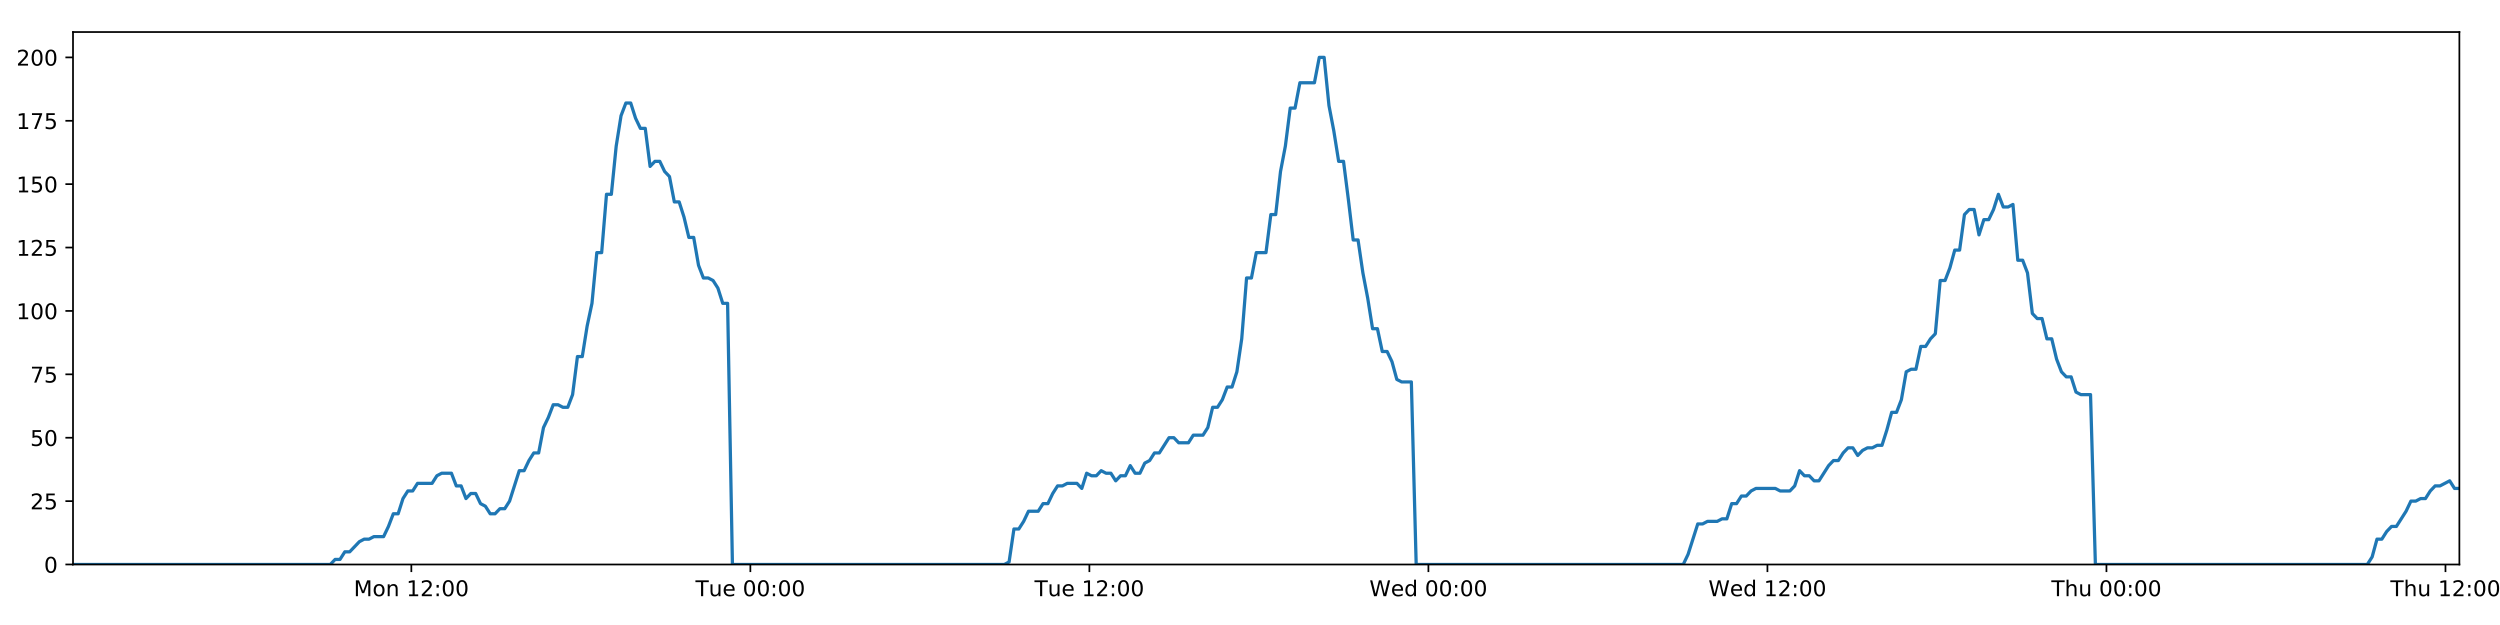
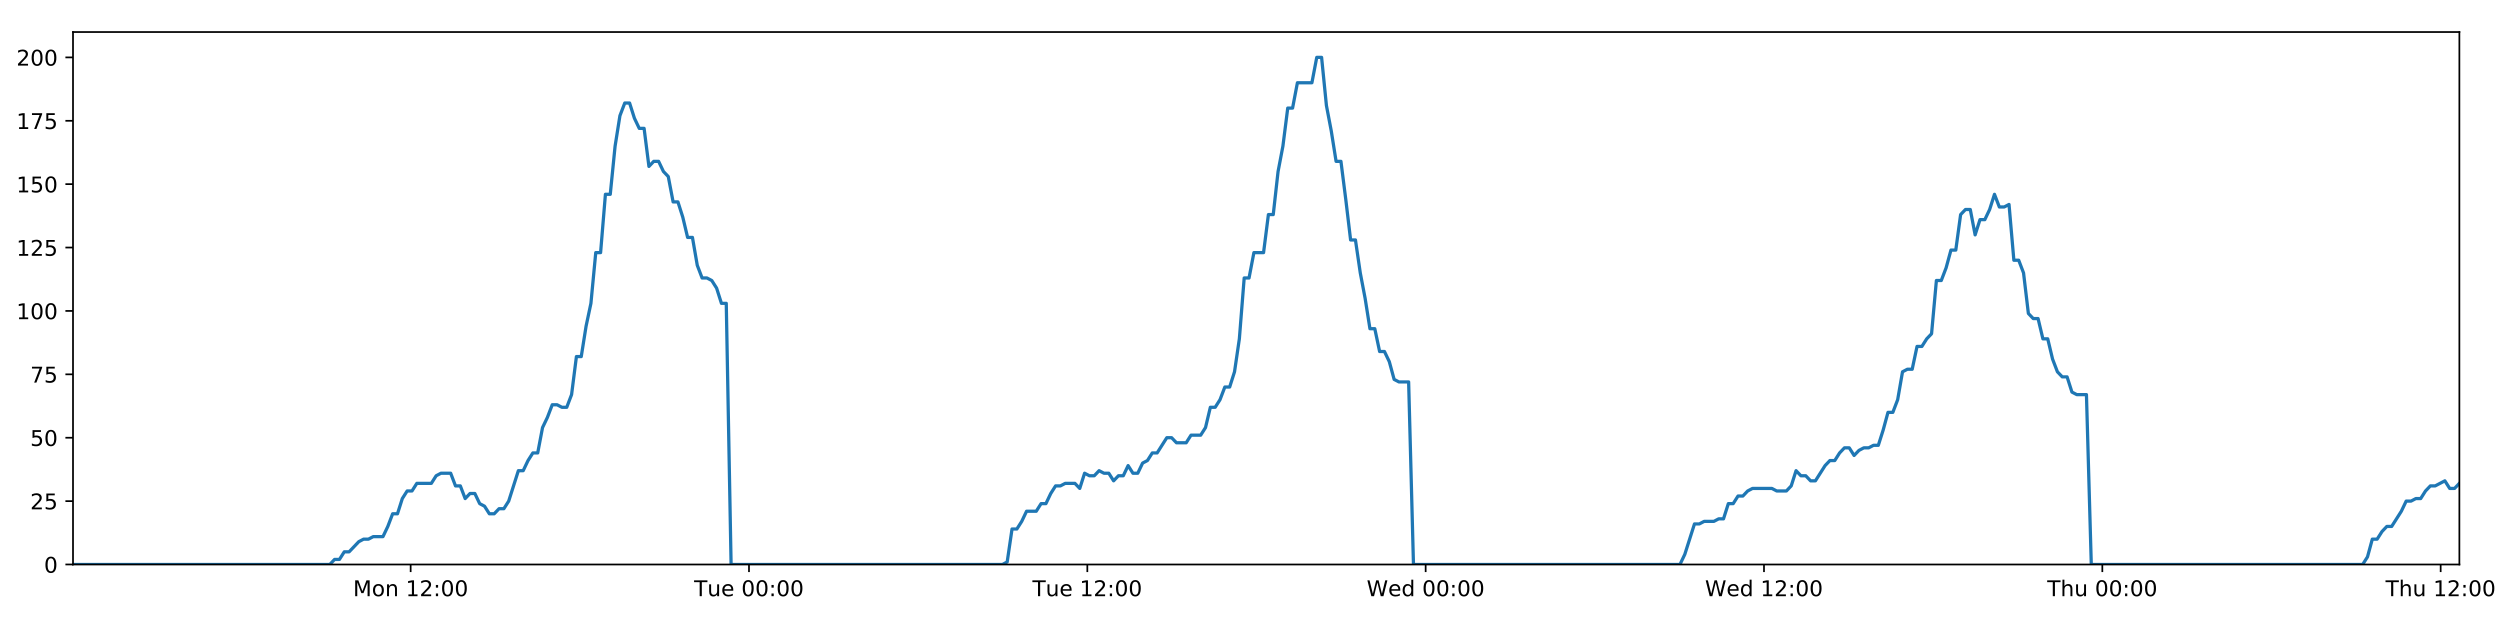
<svg xmlns="http://www.w3.org/2000/svg" xmlns:xlink="http://www.w3.org/1999/xlink" height="288pt" version="1.1" viewBox="0 0 1152 288" width="1152pt">
  <defs>
    <style type="text/css">
*{stroke-linecap:butt;stroke-linejoin:round;}
  </style>
  </defs>
  <g id="figure_1">
    <g id="patch_1">
      <path d="M 0 288  L 1152 288  L 1152 0  L 0 0  z " style="fill:#ffffff;" />
    </g>
    <g id="axes_1">
      <g id="patch_2">
        <path d="M 33.64 260.12  L 1133.28 260.12  L 1133.28 14.76  L 33.64 14.76  z " style="fill:#ffffff;" />
      </g>
      <g id="matplotlib.axis_1">
        <g id="xtick_1">
          <g id="line2d_1">
            <defs>
-               <path d="M 0 0  L 0 3.5  " id="mf5f5ede65b" style="stroke:#000000;stroke-width:0.8;" />
-             </defs>
-             <g>
-               <use style="stroke:#000000;stroke-width:0.8;" x="189.545" xlink:href="#mf5f5ede65b" y="260.12" />
+               <path d="M 0 0  L 0 3.5  " id="mb42d410b9e" style="stroke:#000000;stroke-width:0.8;" />
+             </defs>
+             <g>
+               <use style="stroke:#000000;stroke-width:0.8;" x="189.229" xlink:href="#mb42d410b9e" y="260.12" />
            </g>
          </g>
          <g id="text_1">
            <defs>
              <path d="M 9.812 72.906  L 24.516 72.906  L 43.109 23.297  L 61.812 72.906  L 76.516 72.906  L 76.516 0  L 66.891 0  L 66.891 64.016  L 48.094 14.016  L 38.188 14.016  L 19.391 64.016  L 19.391 0  L 9.812 0  z " id="DejaVuSans-77" />
              <path d="M 30.609 48.391  Q 23.391 48.391 19.188 42.75  Q 14.984 37.109 14.984 27.297  Q 14.984 17.484 19.156 11.844  Q 23.344 6.203 30.609 6.203  Q 37.797 6.203 41.984 11.859  Q 46.188 17.531 46.188 27.297  Q 46.188 37.016 41.984 42.703  Q 37.797 48.391 30.609 48.391  z M 30.609 56  Q 42.328 56 49.016 48.375  Q 55.719 40.766 55.719 27.297  Q 55.719 13.875 49.016 6.219  Q 42.328 -1.422 30.609 -1.422  Q 18.844 -1.422 12.172 6.219  Q 5.516 13.875 5.516 27.297  Q 5.516 40.766 12.172 48.375  Q 18.844 56 30.609 56  z " id="DejaVuSans-111" />
              <path d="M 54.891 33.016  L 54.891 0  L 45.906 0  L 45.906 32.719  Q 45.906 40.484 42.875 44.328  Q 39.844 48.188 33.797 48.188  Q 26.516 48.188 22.312 43.547  Q 18.109 38.922 18.109 30.906  L 18.109 0  L 9.078 0  L 9.078 54.688  L 18.109 54.688  L 18.109 46.188  Q 21.344 51.125 25.703 53.562  Q 30.078 56 35.797 56  Q 45.219 56 50.047 50.172  Q 54.891 44.344 54.891 33.016  z " id="DejaVuSans-110" />
              <path id="DejaVuSans-32" />
              <path d="M 12.406 8.297  L 28.516 8.297  L 28.516 63.922  L 10.984 60.406  L 10.984 69.391  L 28.422 72.906  L 38.281 72.906  L 38.281 8.297  L 54.391 8.297  L 54.391 0  L 12.406 0  z " id="DejaVuSans-49" />
              <path d="M 19.188 8.297  L 53.609 8.297  L 53.609 0  L 7.328 0  L 7.328 8.297  Q 12.938 14.109 22.625 23.891  Q 32.328 33.688 34.812 36.531  Q 39.547 41.844 41.422 45.531  Q 43.312 49.219 43.312 52.781  Q 43.312 58.594 39.234 62.25  Q 35.156 65.922 28.609 65.922  Q 23.969 65.922 18.812 64.312  Q 13.672 62.703 7.812 59.422  L 7.812 69.391  Q 13.766 71.781 18.938 73  Q 24.125 74.219 28.422 74.219  Q 39.75 74.219 46.484 68.547  Q 53.219 62.891 53.219 53.422  Q 53.219 48.922 51.531 44.891  Q 49.859 40.875 45.406 35.406  Q 44.188 33.984 37.641 27.219  Q 31.109 20.453 19.188 8.297  z " id="DejaVuSans-50" />
              <path d="M 11.719 12.406  L 22.016 12.406  L 22.016 0  L 11.719 0  z M 11.719 51.703  L 22.016 51.703  L 22.016 39.312  L 11.719 39.312  z " id="DejaVuSans-58" />
              <path d="M 31.781 66.406  Q 24.172 66.406 20.328 58.906  Q 16.5 51.422 16.5 36.375  Q 16.5 21.391 20.328 13.891  Q 24.172 6.391 31.781 6.391  Q 39.453 6.391 43.281 13.891  Q 47.125 21.391 47.125 36.375  Q 47.125 51.422 43.281 58.906  Q 39.453 66.406 31.781 66.406  z M 31.781 74.219  Q 44.047 74.219 50.516 64.516  Q 56.984 54.828 56.984 36.375  Q 56.984 17.969 50.516 8.266  Q 44.047 -1.422 31.781 -1.422  Q 19.531 -1.422 13.062 8.266  Q 6.594 17.969 6.594 36.375  Q 6.594 54.828 13.062 64.516  Q 19.531 74.219 31.781 74.219  z " id="DejaVuSans-48" />
            </defs>
-             <g transform="translate(163.004 274.7184)scale(0.1 -0.1)">
+             <g transform="translate(162.6882 274.7184)scale(0.1 -0.1)">
              <use xlink:href="#DejaVuSans-77" />
              <use x="86.279" xlink:href="#DejaVuSans-111" />
              <use x="147.461" xlink:href="#DejaVuSans-110" />
              <use x="210.84" xlink:href="#DejaVuSans-32" />
              <use x="242.627" xlink:href="#DejaVuSans-49" />
              <use x="306.25" xlink:href="#DejaVuSans-50" />
              <use x="369.873" xlink:href="#DejaVuSans-58" />
              <use x="403.564" xlink:href="#DejaVuSans-48" />
              <use x="467.188" xlink:href="#DejaVuSans-48" />
            </g>
          </g>
        </g>
        <g id="xtick_2">
          <g id="line2d_2">
            <g>
-               <use style="stroke:#000000;stroke-width:0.8;" x="345.766" xlink:href="#mf5f5ede65b" y="260.12" />
+               <use style="stroke:#000000;stroke-width:0.8;" x="345.134" xlink:href="#mb42d410b9e" y="260.12" />
            </g>
          </g>
          <g id="text_2">
            <defs>
              <path d="M -0.297 72.906  L 61.375 72.906  L 61.375 64.594  L 35.5 64.594  L 35.5 0  L 25.594 0  L 25.594 64.594  L -0.297 64.594  z " id="DejaVuSans-84" />
              <path d="M 8.5 21.578  L 8.5 54.688  L 17.484 54.688  L 17.484 21.922  Q 17.484 14.156 20.5 10.266  Q 23.531 6.391 29.594 6.391  Q 36.859 6.391 41.078 11.031  Q 45.312 15.672 45.312 23.688  L 45.312 54.688  L 54.297 54.688  L 54.297 0  L 45.312 0  L 45.312 8.406  Q 42.047 3.422 37.719 1  Q 33.406 -1.422 27.688 -1.422  Q 18.266 -1.422 13.375 4.438  Q 8.5 10.297 8.5 21.578  z M 31.109 56  z " id="DejaVuSans-117" />
              <path d="M 56.203 29.594  L 56.203 25.203  L 14.891 25.203  Q 15.484 15.922 20.484 11.062  Q 25.484 6.203 34.422 6.203  Q 39.594 6.203 44.453 7.469  Q 49.312 8.734 54.109 11.281  L 54.109 2.781  Q 49.266 0.734 44.188 -0.344  Q 39.109 -1.422 33.891 -1.422  Q 20.797 -1.422 13.156 6.188  Q 5.516 13.812 5.516 26.812  Q 5.516 40.234 12.766 48.109  Q 20.016 56 32.328 56  Q 43.359 56 49.781 48.891  Q 56.203 41.797 56.203 29.594  z M 47.219 32.234  Q 47.125 39.594 43.094 43.984  Q 39.062 48.391 32.422 48.391  Q 24.906 48.391 20.391 44.141  Q 15.875 39.891 15.188 32.172  z " id="DejaVuSans-101" />
            </defs>
-             <g transform="translate(320.48 274.7184)scale(0.1 -0.1)">
+             <g transform="translate(319.8477 274.7184)scale(0.1 -0.1)">
              <use xlink:href="#DejaVuSans-84" />
              <use x="60.85" xlink:href="#DejaVuSans-117" />
              <use x="124.229" xlink:href="#DejaVuSans-101" />
              <use x="185.752" xlink:href="#DejaVuSans-32" />
              <use x="217.539" xlink:href="#DejaVuSans-48" />
              <use x="281.162" xlink:href="#DejaVuSans-48" />
              <use x="344.785" xlink:href="#DejaVuSans-58" />
              <use x="378.477" xlink:href="#DejaVuSans-48" />
              <use x="442.1" xlink:href="#DejaVuSans-48" />
            </g>
          </g>
        </g>
        <g id="xtick_3">
          <g id="line2d_3">
            <g>
-               <use style="stroke:#000000;stroke-width:0.8;" x="501.987" xlink:href="#mf5f5ede65b" y="260.12" />
+               <use style="stroke:#000000;stroke-width:0.8;" x="501.039" xlink:href="#mb42d410b9e" y="260.12" />
            </g>
          </g>
          <g id="text_3">
-             <g transform="translate(476.7014 274.7184)scale(0.1 -0.1)">
+             <g transform="translate(475.7526 274.7184)scale(0.1 -0.1)">
              <use xlink:href="#DejaVuSans-84" />
              <use x="60.85" xlink:href="#DejaVuSans-117" />
              <use x="124.229" xlink:href="#DejaVuSans-101" />
              <use x="185.752" xlink:href="#DejaVuSans-32" />
              <use x="217.539" xlink:href="#DejaVuSans-49" />
              <use x="281.162" xlink:href="#DejaVuSans-50" />
              <use x="344.785" xlink:href="#DejaVuSans-58" />
              <use x="378.477" xlink:href="#DejaVuSans-48" />
              <use x="442.1" xlink:href="#DejaVuSans-48" />
            </g>
          </g>
        </g>
        <g id="xtick_4">
          <g id="line2d_4">
            <g>
-               <use style="stroke:#000000;stroke-width:0.8;" x="658.209" xlink:href="#mf5f5ede65b" y="260.12" />
+               <use style="stroke:#000000;stroke-width:0.8;" x="656.943" xlink:href="#mb42d410b9e" y="260.12" />
            </g>
          </g>
          <g id="text_4">
            <defs>
              <path d="M 3.328 72.906  L 13.281 72.906  L 28.609 11.281  L 43.891 72.906  L 54.984 72.906  L 70.312 11.281  L 85.594 72.906  L 95.609 72.906  L 77.297 0  L 64.891 0  L 49.516 63.281  L 33.984 0  L 21.578 0  z " id="DejaVuSans-87" />
              <path d="M 45.406 46.391  L 45.406 75.984  L 54.391 75.984  L 54.391 0  L 45.406 0  L 45.406 8.203  Q 42.578 3.328 38.25 0.953  Q 33.938 -1.422 27.875 -1.422  Q 17.969 -1.422 11.734 6.484  Q 5.516 14.406 5.516 27.297  Q 5.516 40.188 11.734 48.094  Q 17.969 56 27.875 56  Q 33.938 56 38.25 53.625  Q 42.578 51.266 45.406 46.391  z M 14.797 27.297  Q 14.797 17.391 18.875 11.75  Q 22.953 6.109 30.078 6.109  Q 37.203 6.109 41.297 11.75  Q 45.406 17.391 45.406 27.297  Q 45.406 37.203 41.297 42.844  Q 37.203 48.484 30.078 48.484  Q 22.953 48.484 18.875 42.844  Q 14.797 37.203 14.797 27.297  z " id="DejaVuSans-100" />
            </defs>
-             <g transform="translate(631.0196 274.7184)scale(0.1 -0.1)">
+             <g transform="translate(629.7544 274.7184)scale(0.1 -0.1)">
              <use xlink:href="#DejaVuSans-87" />
              <use x="98.799" xlink:href="#DejaVuSans-101" />
              <use x="160.322" xlink:href="#DejaVuSans-100" />
              <use x="223.799" xlink:href="#DejaVuSans-32" />
              <use x="255.586" xlink:href="#DejaVuSans-48" />
              <use x="319.209" xlink:href="#DejaVuSans-48" />
              <use x="382.832" xlink:href="#DejaVuSans-58" />
              <use x="416.523" xlink:href="#DejaVuSans-48" />
              <use x="480.146" xlink:href="#DejaVuSans-48" />
            </g>
          </g>
        </g>
        <g id="xtick_5">
          <g id="line2d_5">
            <g>
-               <use style="stroke:#000000;stroke-width:0.8;" x="814.43" xlink:href="#mf5f5ede65b" y="260.12" />
+               <use style="stroke:#000000;stroke-width:0.8;" x="812.848" xlink:href="#mb42d410b9e" y="260.12" />
            </g>
          </g>
          <g id="text_5">
-             <g transform="translate(787.2409 274.7184)scale(0.1 -0.1)">
+             <g transform="translate(785.6592 274.7184)scale(0.1 -0.1)">
              <use xlink:href="#DejaVuSans-87" />
              <use x="98.799" xlink:href="#DejaVuSans-101" />
              <use x="160.322" xlink:href="#DejaVuSans-100" />
              <use x="223.799" xlink:href="#DejaVuSans-32" />
              <use x="255.586" xlink:href="#DejaVuSans-49" />
              <use x="319.209" xlink:href="#DejaVuSans-50" />
              <use x="382.832" xlink:href="#DejaVuSans-58" />
              <use x="416.523" xlink:href="#DejaVuSans-48" />
              <use x="480.146" xlink:href="#DejaVuSans-48" />
            </g>
          </g>
        </g>
        <g id="xtick_6">
          <g id="line2d_6">
            <g>
-               <use style="stroke:#000000;stroke-width:0.8;" x="970.651" xlink:href="#mf5f5ede65b" y="260.12" />
+               <use style="stroke:#000000;stroke-width:0.8;" x="968.753" xlink:href="#mb42d410b9e" y="260.12" />
            </g>
          </g>
          <g id="text_6">
            <defs>
              <path d="M 54.891 33.016  L 54.891 0  L 45.906 0  L 45.906 32.719  Q 45.906 40.484 42.875 44.328  Q 39.844 48.188 33.797 48.188  Q 26.516 48.188 22.312 43.547  Q 18.109 38.922 18.109 30.906  L 18.109 0  L 9.078 0  L 9.078 75.984  L 18.109 75.984  L 18.109 46.188  Q 21.344 51.125 25.703 53.562  Q 30.078 56 35.797 56  Q 45.219 56 50.047 50.172  Q 54.891 44.344 54.891 33.016  z " id="DejaVuSans-104" />
            </defs>
-             <g transform="translate(945.2615 274.7184)scale(0.1 -0.1)">
+             <g transform="translate(943.3633 274.7184)scale(0.1 -0.1)">
              <use xlink:href="#DejaVuSans-84" />
              <use x="61.084" xlink:href="#DejaVuSans-104" />
              <use x="124.463" xlink:href="#DejaVuSans-117" />
              <use x="187.842" xlink:href="#DejaVuSans-32" />
              <use x="219.629" xlink:href="#DejaVuSans-48" />
              <use x="283.252" xlink:href="#DejaVuSans-48" />
              <use x="346.875" xlink:href="#DejaVuSans-58" />
              <use x="380.566" xlink:href="#DejaVuSans-48" />
              <use x="444.189" xlink:href="#DejaVuSans-48" />
            </g>
          </g>
        </g>
        <g id="xtick_7">
          <g id="line2d_7">
            <g>
-               <use style="stroke:#000000;stroke-width:0.8;" x="1126.873" xlink:href="#mf5f5ede65b" y="260.12" />
+               <use style="stroke:#000000;stroke-width:0.8;" x="1124.658" xlink:href="#mb42d410b9e" y="260.12" />
            </g>
          </g>
          <g id="text_7">
-             <g transform="translate(1101.483 274.7184)scale(0.1 -0.1)">
+             <g transform="translate(1099.268 274.7184)scale(0.1 -0.1)">
              <use xlink:href="#DejaVuSans-84" />
              <use x="61.084" xlink:href="#DejaVuSans-104" />
              <use x="124.463" xlink:href="#DejaVuSans-117" />
              <use x="187.842" xlink:href="#DejaVuSans-32" />
              <use x="219.629" xlink:href="#DejaVuSans-49" />
              <use x="283.252" xlink:href="#DejaVuSans-50" />
              <use x="346.875" xlink:href="#DejaVuSans-58" />
              <use x="380.566" xlink:href="#DejaVuSans-48" />
              <use x="444.189" xlink:href="#DejaVuSans-48" />
            </g>
          </g>
        </g>
      </g>
      <g id="matplotlib.axis_2">
        <g id="ytick_1">
          <g id="line2d_8">
            <defs>
-               <path d="M 0 0  L -3.5 0  " id="mb974d92b99" style="stroke:#000000;stroke-width:0.8;" />
-             </defs>
-             <g>
-               <use style="stroke:#000000;stroke-width:0.8;" x="33.64" xlink:href="#mb974d92b99" y="260.12" />
+               <path d="M 0 0  L -3.5 0  " id="mfc4a7d486b" style="stroke:#000000;stroke-width:0.8;" />
+             </defs>
+             <g>
+               <use style="stroke:#000000;stroke-width:0.8;" x="33.64" xlink:href="#mfc4a7d486b" y="260.12" />
            </g>
          </g>
          <g id="text_8">
            <g transform="translate(20.2775 263.9192)scale(0.1 -0.1)">
              <use xlink:href="#DejaVuSans-48" />
            </g>
          </g>
        </g>
        <g id="ytick_2">
          <g id="line2d_9">
            <g>
-               <use style="stroke:#000000;stroke-width:0.8;" x="33.64" xlink:href="#mb974d92b99" y="230.91" />
+               <use style="stroke:#000000;stroke-width:0.8;" x="33.64" xlink:href="#mfc4a7d486b" y="230.91" />
            </g>
          </g>
          <g id="text_9">
            <defs>
              <path d="M 10.797 72.906  L 49.516 72.906  L 49.516 64.594  L 19.828 64.594  L 19.828 46.734  Q 21.969 47.469 24.109 47.828  Q 26.266 48.188 28.422 48.188  Q 40.625 48.188 47.75 41.5  Q 54.891 34.812 54.891 23.391  Q 54.891 11.625 47.562 5.094  Q 40.234 -1.422 26.906 -1.422  Q 22.312 -1.422 17.547 -0.641  Q 12.797 0.141 7.719 1.703  L 7.719 11.625  Q 12.109 9.234 16.797 8.062  Q 21.484 6.891 26.703 6.891  Q 35.156 6.891 40.078 11.328  Q 45.016 15.766 45.016 23.391  Q 45.016 31 40.078 35.438  Q 35.156 39.891 26.703 39.891  Q 22.75 39.891 18.812 39.016  Q 14.891 38.141 10.797 36.281  z " id="DejaVuSans-53" />
            </defs>
            <g transform="translate(13.915 234.7097)scale(0.1 -0.1)">
              <use xlink:href="#DejaVuSans-50" />
              <use x="63.623" xlink:href="#DejaVuSans-53" />
            </g>
          </g>
        </g>
        <g id="ytick_3">
          <g id="line2d_10">
            <g>
-               <use style="stroke:#000000;stroke-width:0.8;" x="33.64" xlink:href="#mb974d92b99" y="201.701" />
+               <use style="stroke:#000000;stroke-width:0.8;" x="33.64" xlink:href="#mfc4a7d486b" y="201.701" />
            </g>
          </g>
          <g id="text_10">
            <g transform="translate(13.915 205.5002)scale(0.1 -0.1)">
              <use xlink:href="#DejaVuSans-53" />
              <use x="63.623" xlink:href="#DejaVuSans-48" />
            </g>
          </g>
        </g>
        <g id="ytick_4">
          <g id="line2d_11">
            <g>
-               <use style="stroke:#000000;stroke-width:0.8;" x="33.64" xlink:href="#mb974d92b99" y="172.491" />
+               <use style="stroke:#000000;stroke-width:0.8;" x="33.64" xlink:href="#mfc4a7d486b" y="172.491" />
            </g>
          </g>
          <g id="text_11">
            <defs>
              <path d="M 8.203 72.906  L 55.078 72.906  L 55.078 68.703  L 28.609 0  L 18.312 0  L 43.219 64.594  L 8.203 64.594  z " id="DejaVuSans-55" />
            </defs>
            <g transform="translate(13.915 176.2906)scale(0.1 -0.1)">
              <use xlink:href="#DejaVuSans-55" />
              <use x="63.623" xlink:href="#DejaVuSans-53" />
            </g>
          </g>
        </g>
        <g id="ytick_5">
          <g id="line2d_12">
            <g>
-               <use style="stroke:#000000;stroke-width:0.8;" x="33.64" xlink:href="#mb974d92b99" y="143.282" />
+               <use style="stroke:#000000;stroke-width:0.8;" x="33.64" xlink:href="#mfc4a7d486b" y="143.282" />
            </g>
          </g>
          <g id="text_12">
            <g transform="translate(7.5525 147.0811)scale(0.1 -0.1)">
              <use xlink:href="#DejaVuSans-49" />
              <use x="63.623" xlink:href="#DejaVuSans-48" />
              <use x="127.246" xlink:href="#DejaVuSans-48" />
            </g>
          </g>
        </g>
        <g id="ytick_6">
          <g id="line2d_13">
            <g>
-               <use style="stroke:#000000;stroke-width:0.8;" x="33.64" xlink:href="#mb974d92b99" y="114.072" />
+               <use style="stroke:#000000;stroke-width:0.8;" x="33.64" xlink:href="#mfc4a7d486b" y="114.072" />
            </g>
          </g>
          <g id="text_13">
            <g transform="translate(7.5525 117.8716)scale(0.1 -0.1)">
              <use xlink:href="#DejaVuSans-49" />
              <use x="63.623" xlink:href="#DejaVuSans-50" />
              <use x="127.246" xlink:href="#DejaVuSans-53" />
            </g>
          </g>
        </g>
        <g id="ytick_7">
          <g id="line2d_14">
            <g>
-               <use style="stroke:#000000;stroke-width:0.8;" x="33.64" xlink:href="#mb974d92b99" y="84.863" />
+               <use style="stroke:#000000;stroke-width:0.8;" x="33.64" xlink:href="#mfc4a7d486b" y="84.863" />
            </g>
          </g>
          <g id="text_14">
            <g transform="translate(7.5525 88.66208)scale(0.1 -0.1)">
              <use xlink:href="#DejaVuSans-49" />
              <use x="63.623" xlink:href="#DejaVuSans-53" />
              <use x="127.246" xlink:href="#DejaVuSans-48" />
            </g>
          </g>
        </g>
        <g id="ytick_8">
          <g id="line2d_15">
            <g>
-               <use style="stroke:#000000;stroke-width:0.8;" x="33.64" xlink:href="#mb974d92b99" y="55.653" />
+               <use style="stroke:#000000;stroke-width:0.8;" x="33.64" xlink:href="#mfc4a7d486b" y="55.653" />
            </g>
          </g>
          <g id="text_15">
            <g transform="translate(7.5525 59.45255)scale(0.1 -0.1)">
              <use xlink:href="#DejaVuSans-49" />
              <use x="63.623" xlink:href="#DejaVuSans-55" />
              <use x="127.246" xlink:href="#DejaVuSans-53" />
            </g>
          </g>
        </g>
        <g id="ytick_9">
          <g id="line2d_16">
            <g>
-               <use style="stroke:#000000;stroke-width:0.8;" x="33.64" xlink:href="#mb974d92b99" y="26.444" />
+               <use style="stroke:#000000;stroke-width:0.8;" x="33.64" xlink:href="#mfc4a7d486b" y="26.444" />
            </g>
          </g>
          <g id="text_16">
            <g transform="translate(7.5525 30.24303)scale(0.1 -0.1)">
              <use xlink:href="#DejaVuSans-50" />
              <use x="63.623" xlink:href="#DejaVuSans-48" />
              <use x="127.246" xlink:href="#DejaVuSans-48" />
            </g>
          </g>
        </g>
      </g>
      <g id="line2d_17">
-         <path clip-path="url(#pad3ba6b077)" d="M 33.64 260.12  L 152.194 260.12  L 154.427 257.783  L 156.662 257.783  L 158.898 254.278  L 161.133 254.278  L 165.598 249.605  L 167.832 248.436  L 170.064 248.436  L 172.296 247.268  L 176.762 247.268  L 178.996 242.594  L 181.228 236.752  L 183.46 236.752  L 185.693 229.742  L 187.93 226.237  L 190.162 226.237  L 192.395 222.732  L 199.092 222.732  L 201.323 219.227  L 203.554 218.058  L 208.021 218.058  L 210.253 223.9  L 212.486 223.9  L 214.721 229.742  L 216.953 227.405  L 219.186 227.405  L 221.418 232.079  L 223.65 233.247  L 225.884 236.752  L 228.116 236.752  L 230.352 234.416  L 232.582 234.416  L 234.815 230.91  L 239.277 216.89  L 241.508 216.89  L 243.74 212.216  L 245.973 208.711  L 248.208 208.711  L 250.44 197.027  L 252.681 192.354  L 254.921 186.512  L 257.152 186.512  L 259.386 187.68  L 261.617 187.68  L 263.85 181.838  L 266.083 164.313  L 268.314 164.313  L 270.546 150.292  L 272.779 139.777  L 275.013 116.409  L 277.245 116.409  L 279.476 89.536  L 281.711 89.536  L 283.943 67.337  L 286.174 53.317  L 288.404 47.475  L 290.635 47.475  L 292.867 54.485  L 295.098 59.158  L 297.331 59.158  L 299.564 76.684  L 301.795 74.347  L 304.03 74.347  L 306.264 79.021  L 308.495 81.358  L 310.729 93.042  L 312.96 93.042  L 315.191 100.052  L 317.422 109.399  L 319.652 109.399  L 321.884 122.251  L 324.115 128.093  L 326.35 128.093  L 328.58 129.261  L 330.812 132.766  L 333.043 139.777  L 335.273 139.777  L 337.502 260.12  L 462.789 260.12  L 464.985 258.952  L 467.222 243.763  L 469.459 243.763  L 471.695 240.258  L 473.928 235.584  L 478.4 235.584  L 480.632 232.079  L 482.864 232.079  L 485.096 227.405  L 487.329 223.9  L 489.56 223.9  L 491.795 222.732  L 496.257 222.732  L 498.489 225.069  L 500.726 218.058  L 502.962 219.227  L 505.192 219.227  L 507.425 216.89  L 509.658 218.058  L 511.891 218.058  L 514.123 221.563  L 516.353 219.227  L 518.586 219.227  L 520.82 214.553  L 523.051 218.058  L 525.282 218.058  L 527.512 213.385  L 529.748 212.216  L 531.983 208.711  L 534.217 208.711  L 538.679 201.701  L 540.914 201.701  L 543.149 204.038  L 547.627 204.038  L 549.857 200.533  L 554.324 200.533  L 556.559 197.027  L 558.792 187.68  L 561.023 187.68  L 563.254 184.175  L 565.486 178.333  L 567.718 178.333  L 569.954 171.323  L 572.186 156.134  L 574.419 128.093  L 576.657 128.093  L 578.898 116.409  L 583.361 116.409  L 585.6 98.883  L 587.832 98.883  L 590.063 79.021  L 592.294 67.337  L 594.526 49.811  L 596.757 49.811  L 598.991 38.128  L 605.685 38.128  L 607.921 26.444  L 610.157 26.444  L 612.388 48.643  L 614.62 60.327  L 616.852 74.347  L 619.088 74.347  L 621.319 91.873  L 623.55 110.567  L 625.787 110.567  L 628.018 125.756  L 630.25 137.44  L 632.48 151.461  L 634.718 151.461  L 636.949 161.976  L 639.182 161.976  L 641.42 166.65  L 643.651 174.828  L 645.883 175.997  L 650.348 175.997  L 652.578 260.12  L 775.632 260.12  L 777.863 255.446  L 782.327 241.426  L 784.563 241.426  L 786.795 240.258  L 791.265 240.258  L 793.497 239.089  L 795.729 239.089  L 797.964 232.079  L 800.198 232.079  L 802.431 228.574  L 804.666 228.574  L 806.899 226.237  L 809.133 225.069  L 818.067 225.069  L 820.309 226.237  L 824.771 226.237  L 827.002 223.9  L 829.237 216.89  L 831.468 219.227  L 833.704 219.227  L 835.939 221.563  L 838.171 221.563  L 842.634 214.553  L 844.87 212.216  L 847.105 212.216  L 849.336 208.711  L 851.571 206.374  L 853.807 206.374  L 856.039 209.88  L 858.273 207.543  L 860.507 206.374  L 862.744 206.374  L 864.981 205.206  L 867.213 205.206  L 869.445 198.196  L 871.68 190.017  L 873.917 190.017  L 876.153 184.175  L 878.388 171.323  L 880.619 170.155  L 882.858 170.155  L 885.094 159.639  L 887.33 159.639  L 889.563 156.134  L 891.798 153.797  L 894.035 129.261  L 896.286 129.261  L 898.519 123.419  L 900.751 115.241  L 902.986 115.241  L 905.219 98.883  L 907.45 96.547  L 909.683 96.547  L 911.917 108.23  L 914.157 101.22  L 916.387 101.22  L 918.618 96.547  L 920.854 89.536  L 923.095 95.378  L 925.332 95.378  L 927.567 94.21  L 929.804 119.914  L 932.039 119.914  L 934.269 125.756  L 936.505 144.45  L 938.74 146.787  L 940.975 146.787  L 943.21 156.134  L 945.44 156.134  L 947.676 165.481  L 949.912 171.323  L 952.143 173.66  L 954.38 173.66  L 956.615 180.67  L 958.845 181.838  L 963.317 181.838  L 965.552 260.12  L 1090.854 260.12  L 1093.085 256.615  L 1095.315 248.436  L 1097.546 248.436  L 1099.782 244.931  L 1102.013 242.594  L 1104.245 242.594  L 1108.713 235.584  L 1110.947 230.91  L 1113.183 230.91  L 1115.415 229.742  L 1117.647 229.742  L 1119.878 226.237  L 1122.115 223.9  L 1124.347 223.9  L 1128.813 221.563  L 1131.046 225.069  L 1133.28 225.069  L 1133.28 225.069  " style="fill:none;stroke:#1f77b4;stroke-linecap:square;stroke-width:1.5;" />
+         <path clip-path="url(#p322b163b8a)" d="M 33.64 260.12  L 151.954 260.12  L 154.183 257.783  L 156.413 257.783  L 158.644 254.278  L 160.874 254.278  L 165.331 249.605  L 167.56 248.436  L 169.787 248.436  L 172.015 247.268  L 176.472 247.268  L 178.701 242.594  L 180.929 236.752  L 183.157 236.752  L 185.385 229.742  L 187.617 226.237  L 189.845 226.237  L 192.074 222.732  L 198.756 222.732  L 200.984 219.227  L 203.21 218.058  L 207.668 218.058  L 209.895 223.9  L 212.123 223.9  L 214.354 229.742  L 216.581 227.405  L 218.81 227.405  L 221.038 232.079  L 223.265 233.247  L 225.494 236.752  L 227.722 236.752  L 229.954 234.416  L 232.179 234.416  L 234.407 230.91  L 238.861 216.89  L 241.087 216.89  L 243.315 212.216  L 245.543 208.711  L 247.774 208.711  L 250.001 197.027  L 252.237 192.354  L 254.473 186.512  L 256.7 186.512  L 258.928 187.68  L 261.155 187.68  L 263.384 181.838  L 265.612 164.313  L 267.838 164.313  L 270.066 150.292  L 272.295 139.777  L 274.524 116.409  L 276.751 116.409  L 278.978 89.536  L 281.209 89.536  L 283.436 67.337  L 285.662 53.317  L 287.888 47.475  L 290.115 47.475  L 292.342 54.485  L 294.568 59.158  L 296.797 59.158  L 299.026 76.684  L 301.251 74.347  L 303.483 74.347  L 305.712 79.021  L 307.938 81.358  L 310.168 93.042  L 312.394 93.042  L 314.621 100.052  L 316.847 109.399  L 319.073 109.399  L 321.301 122.251  L 323.527 128.093  L 325.758 128.093  L 327.983 129.261  L 330.21 132.766  L 332.437 139.777  L 334.662 139.777  L 336.886 260.12  L 461.92 260.12  L 464.111 258.952  L 466.344 243.763  L 468.576 243.763  L 470.808 240.258  L 473.036 235.584  L 477.499 235.584  L 479.726 232.079  L 481.954 232.079  L 484.182 227.405  L 486.41 223.9  L 488.636 223.9  L 490.867 222.732  L 495.32 222.732  L 497.548 225.069  L 499.78 218.058  L 502.011 219.227  L 504.237 219.227  L 506.465 216.89  L 508.694 218.058  L 510.923 218.058  L 513.149 221.563  L 515.375 219.227  L 517.604 219.227  L 519.833 214.553  L 522.06 218.058  L 524.286 218.058  L 526.512 213.385  L 528.743 212.216  L 530.974 208.711  L 533.203 208.711  L 537.656 201.701  L 539.886 201.701  L 542.117 204.038  L 546.586 204.038  L 548.811 200.533  L 553.269 200.533  L 555.5 197.027  L 557.728 187.68  L 559.955 187.68  L 562.181 184.175  L 564.409 178.333  L 566.636 178.333  L 568.867 171.323  L 571.095 156.134  L 573.324 128.093  L 575.557 128.093  L 577.794 116.409  L 582.248 116.409  L 584.482 98.883  L 586.71 98.883  L 588.936 79.021  L 591.163 67.337  L 593.389 49.811  L 595.616 49.811  L 597.846 38.128  L 604.526 38.128  L 606.758 26.444  L 608.989 26.444  L 611.215 48.643  L 613.443 60.327  L 615.67 74.347  L 617.902 74.347  L 620.129 91.873  L 622.355 110.567  L 624.588 110.567  L 626.814 125.756  L 629.041 137.44  L 631.267 151.461  L 633.5 151.461  L 635.727 161.976  L 637.956 161.976  L 640.189 166.65  L 642.415 174.828  L 644.643 175.997  L 649.099 175.997  L 651.324 260.12  L 774.129 260.12  L 776.355 255.446  L 780.811 241.426  L 783.041 241.426  L 785.269 240.258  L 789.731 240.258  L 791.958 239.089  L 794.185 239.089  L 796.415 232.079  L 798.645 232.079  L 800.873 228.574  L 803.104 228.574  L 805.332 226.237  L 807.562 225.069  L 816.478 225.069  L 818.715 226.237  L 823.168 226.237  L 825.395 223.9  L 827.625 216.89  L 829.852 219.227  L 832.083 219.227  L 834.314 221.563  L 836.541 221.563  L 840.996 214.553  L 843.227 212.216  L 845.458 212.216  L 847.684 208.711  L 849.914 206.374  L 852.145 206.374  L 854.373 209.88  L 856.603 207.543  L 858.832 206.374  L 861.064 206.374  L 863.296 205.206  L 865.524 205.206  L 867.752 198.196  L 869.982 190.017  L 872.215 190.017  L 874.447 184.175  L 876.677 171.323  L 878.903 170.155  L 881.137 170.155  L 883.369 159.639  L 885.6 159.639  L 887.829 156.134  L 890.06 153.797  L 892.292 129.261  L 894.539 129.261  L 896.767 123.419  L 898.995 115.241  L 901.225 115.241  L 903.453 98.883  L 905.68 96.547  L 907.909 96.547  L 910.138 108.23  L 912.373 101.22  L 914.599 101.22  L 916.825 96.547  L 919.057 89.536  L 921.294 95.378  L 923.526 95.378  L 925.756 94.21  L 927.988 119.914  L 930.219 119.914  L 932.445 125.756  L 934.676 144.45  L 936.907 146.787  L 939.137 146.787  L 941.367 156.134  L 943.593 156.134  L 945.824 165.481  L 948.056 171.323  L 950.282 173.66  L 952.514 173.66  L 954.745 180.67  L 956.971 181.838  L 961.433 181.838  L 963.665 260.12  L 1088.713 260.12  L 1090.939 256.615  L 1093.164 248.436  L 1095.391 248.436  L 1097.622 244.931  L 1099.849 242.594  L 1102.076 242.594  L 1106.535 235.584  L 1108.765 230.91  L 1110.997 230.91  L 1113.223 229.742  L 1115.451 229.742  L 1117.678 226.237  L 1119.91 223.9  L 1122.138 223.9  L 1126.595 221.563  L 1128.822 225.069  L 1131.052 225.069  L 1133.28 222.732  L 1133.28 222.732  " style="fill:none;stroke:#1f77b4;stroke-linecap:square;stroke-width:1.5;" />
      </g>
      <g id="patch_3">
        <path d="M 33.64 260.12  L 33.64 14.76  " style="fill:none;stroke:#000000;stroke-linecap:square;stroke-linejoin:miter;stroke-width:0.8;" />
      </g>
      <g id="patch_4">
        <path d="M 1133.28 260.12  L 1133.28 14.76  " style="fill:none;stroke:#000000;stroke-linecap:square;stroke-linejoin:miter;stroke-width:0.8;" />
      </g>
      <g id="patch_5">
        <path d="M 33.64 260.12  L 1133.28 260.12  " style="fill:none;stroke:#000000;stroke-linecap:square;stroke-linejoin:miter;stroke-width:0.8;" />
      </g>
      <g id="patch_6">
        <path d="M 33.64 14.76  L 1133.28 14.76  " style="fill:none;stroke:#000000;stroke-linecap:square;stroke-linejoin:miter;stroke-width:0.8;" />
      </g>
    </g>
  </g>
  <defs>
-     <clipPath id="pad3ba6b077">
+     <clipPath id="p322b163b8a">
      <rect height="245.36" width="1099.64" x="33.64" y="14.76" />
    </clipPath>
  </defs>
</svg>
